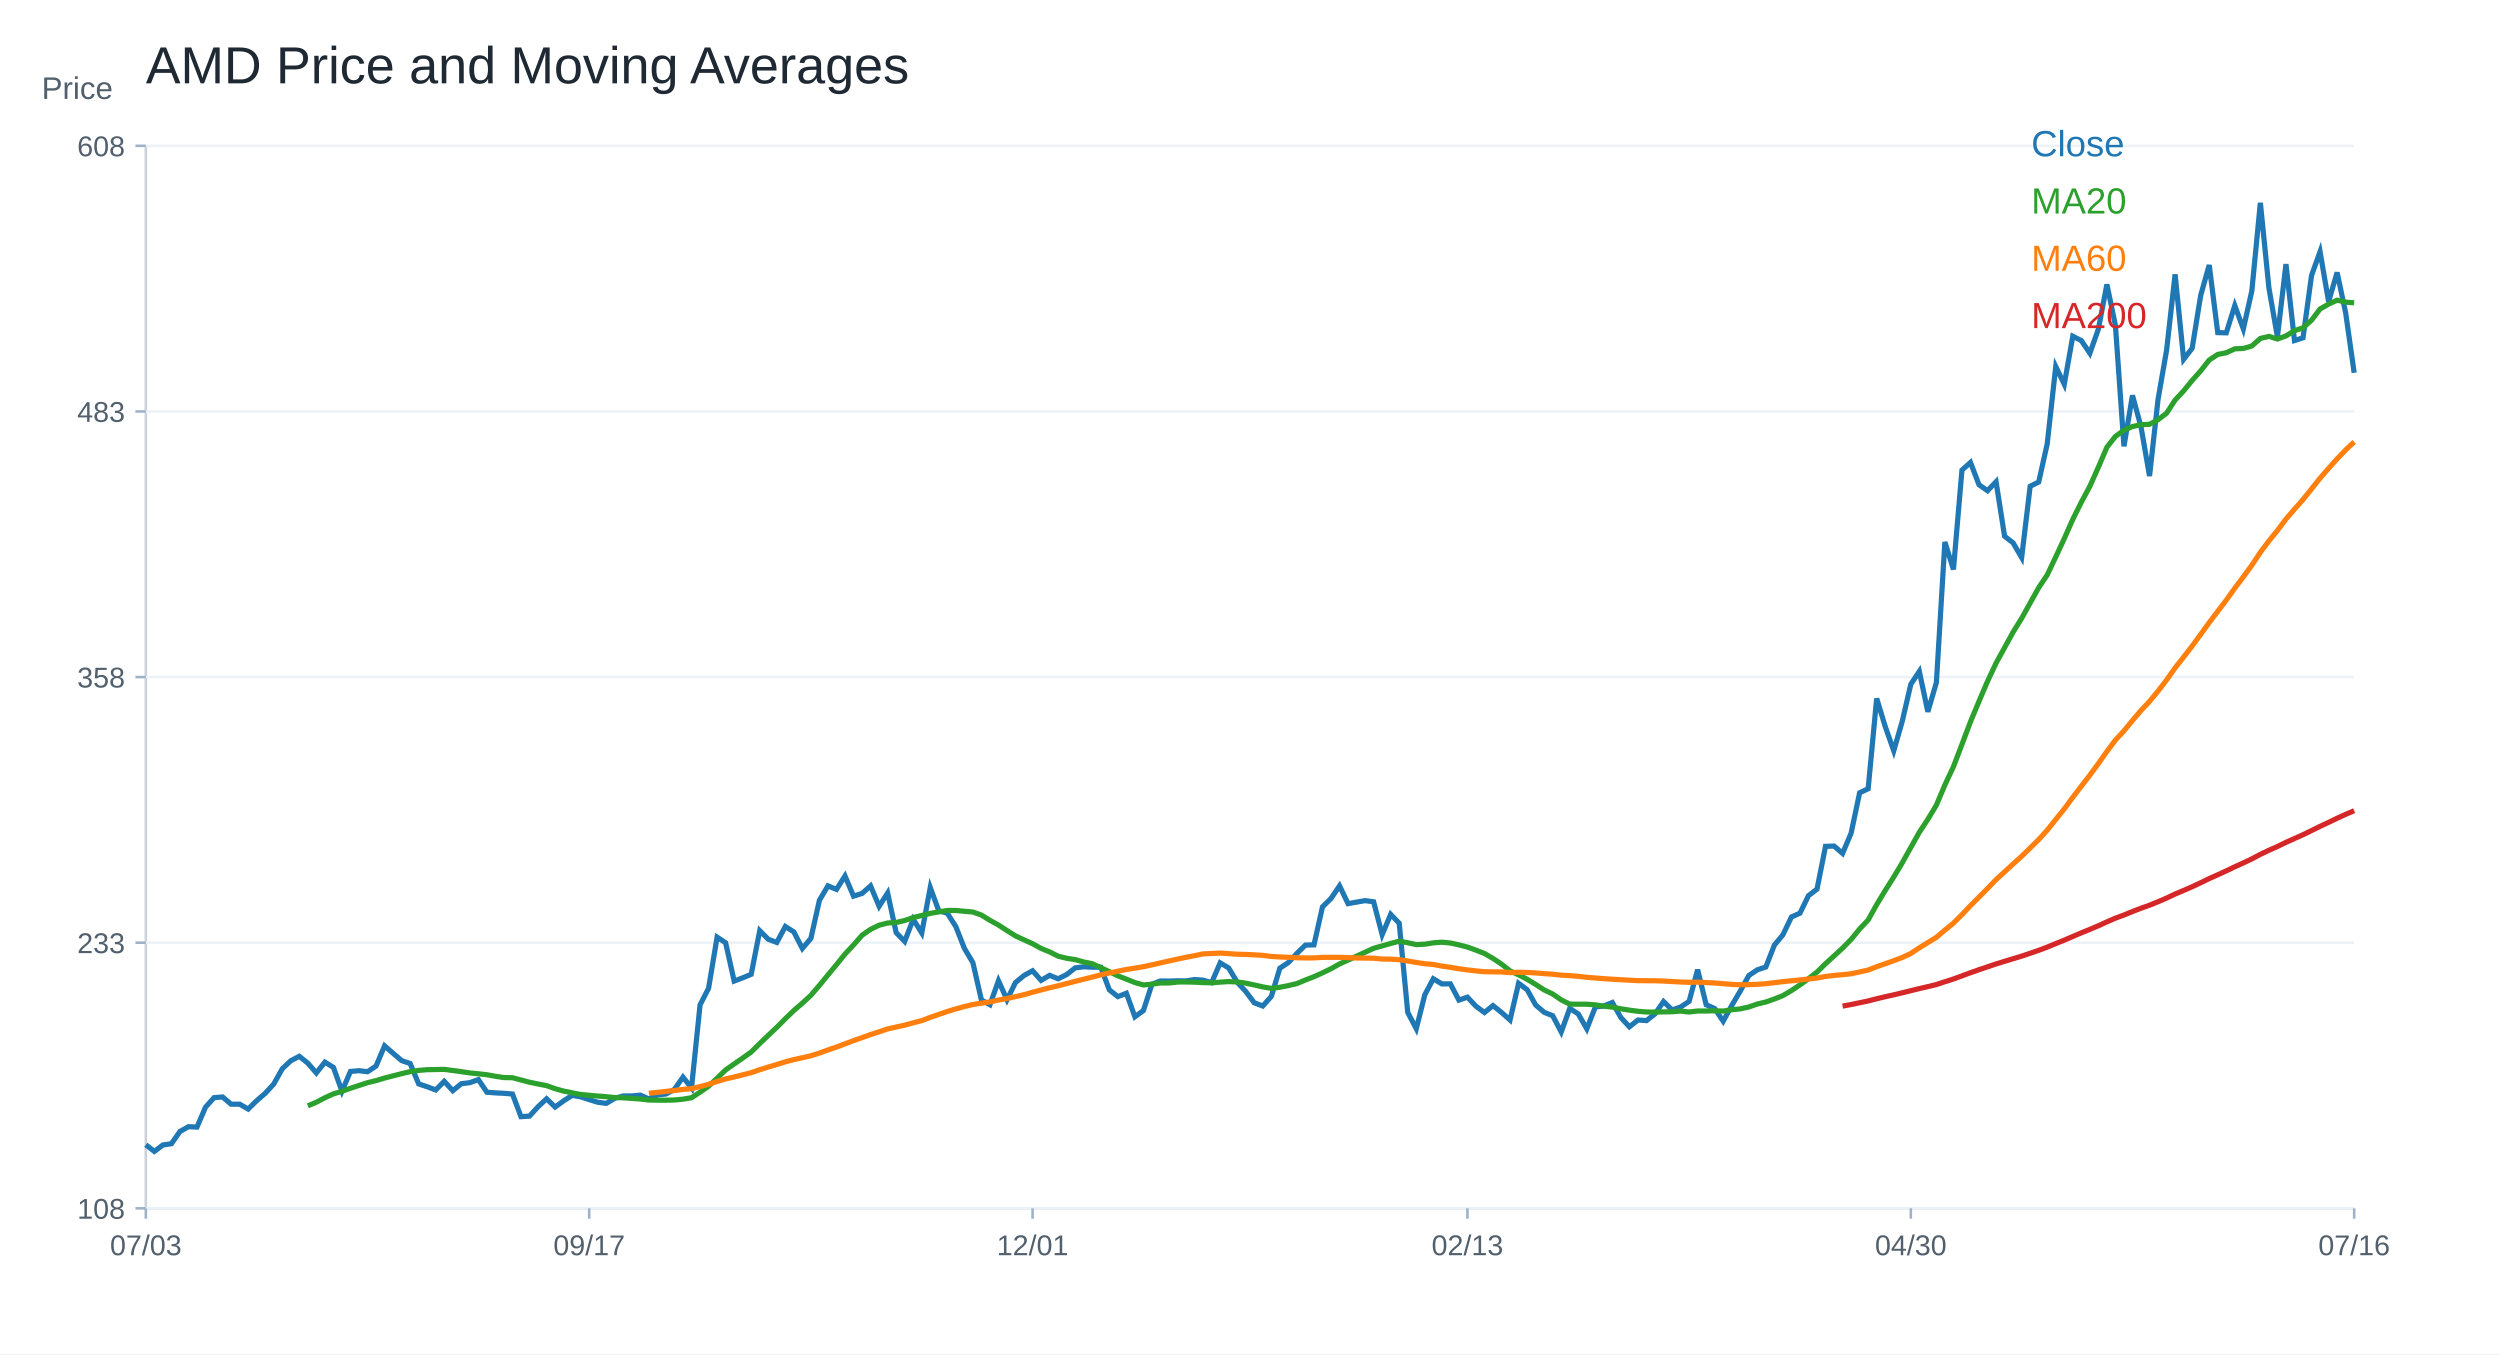
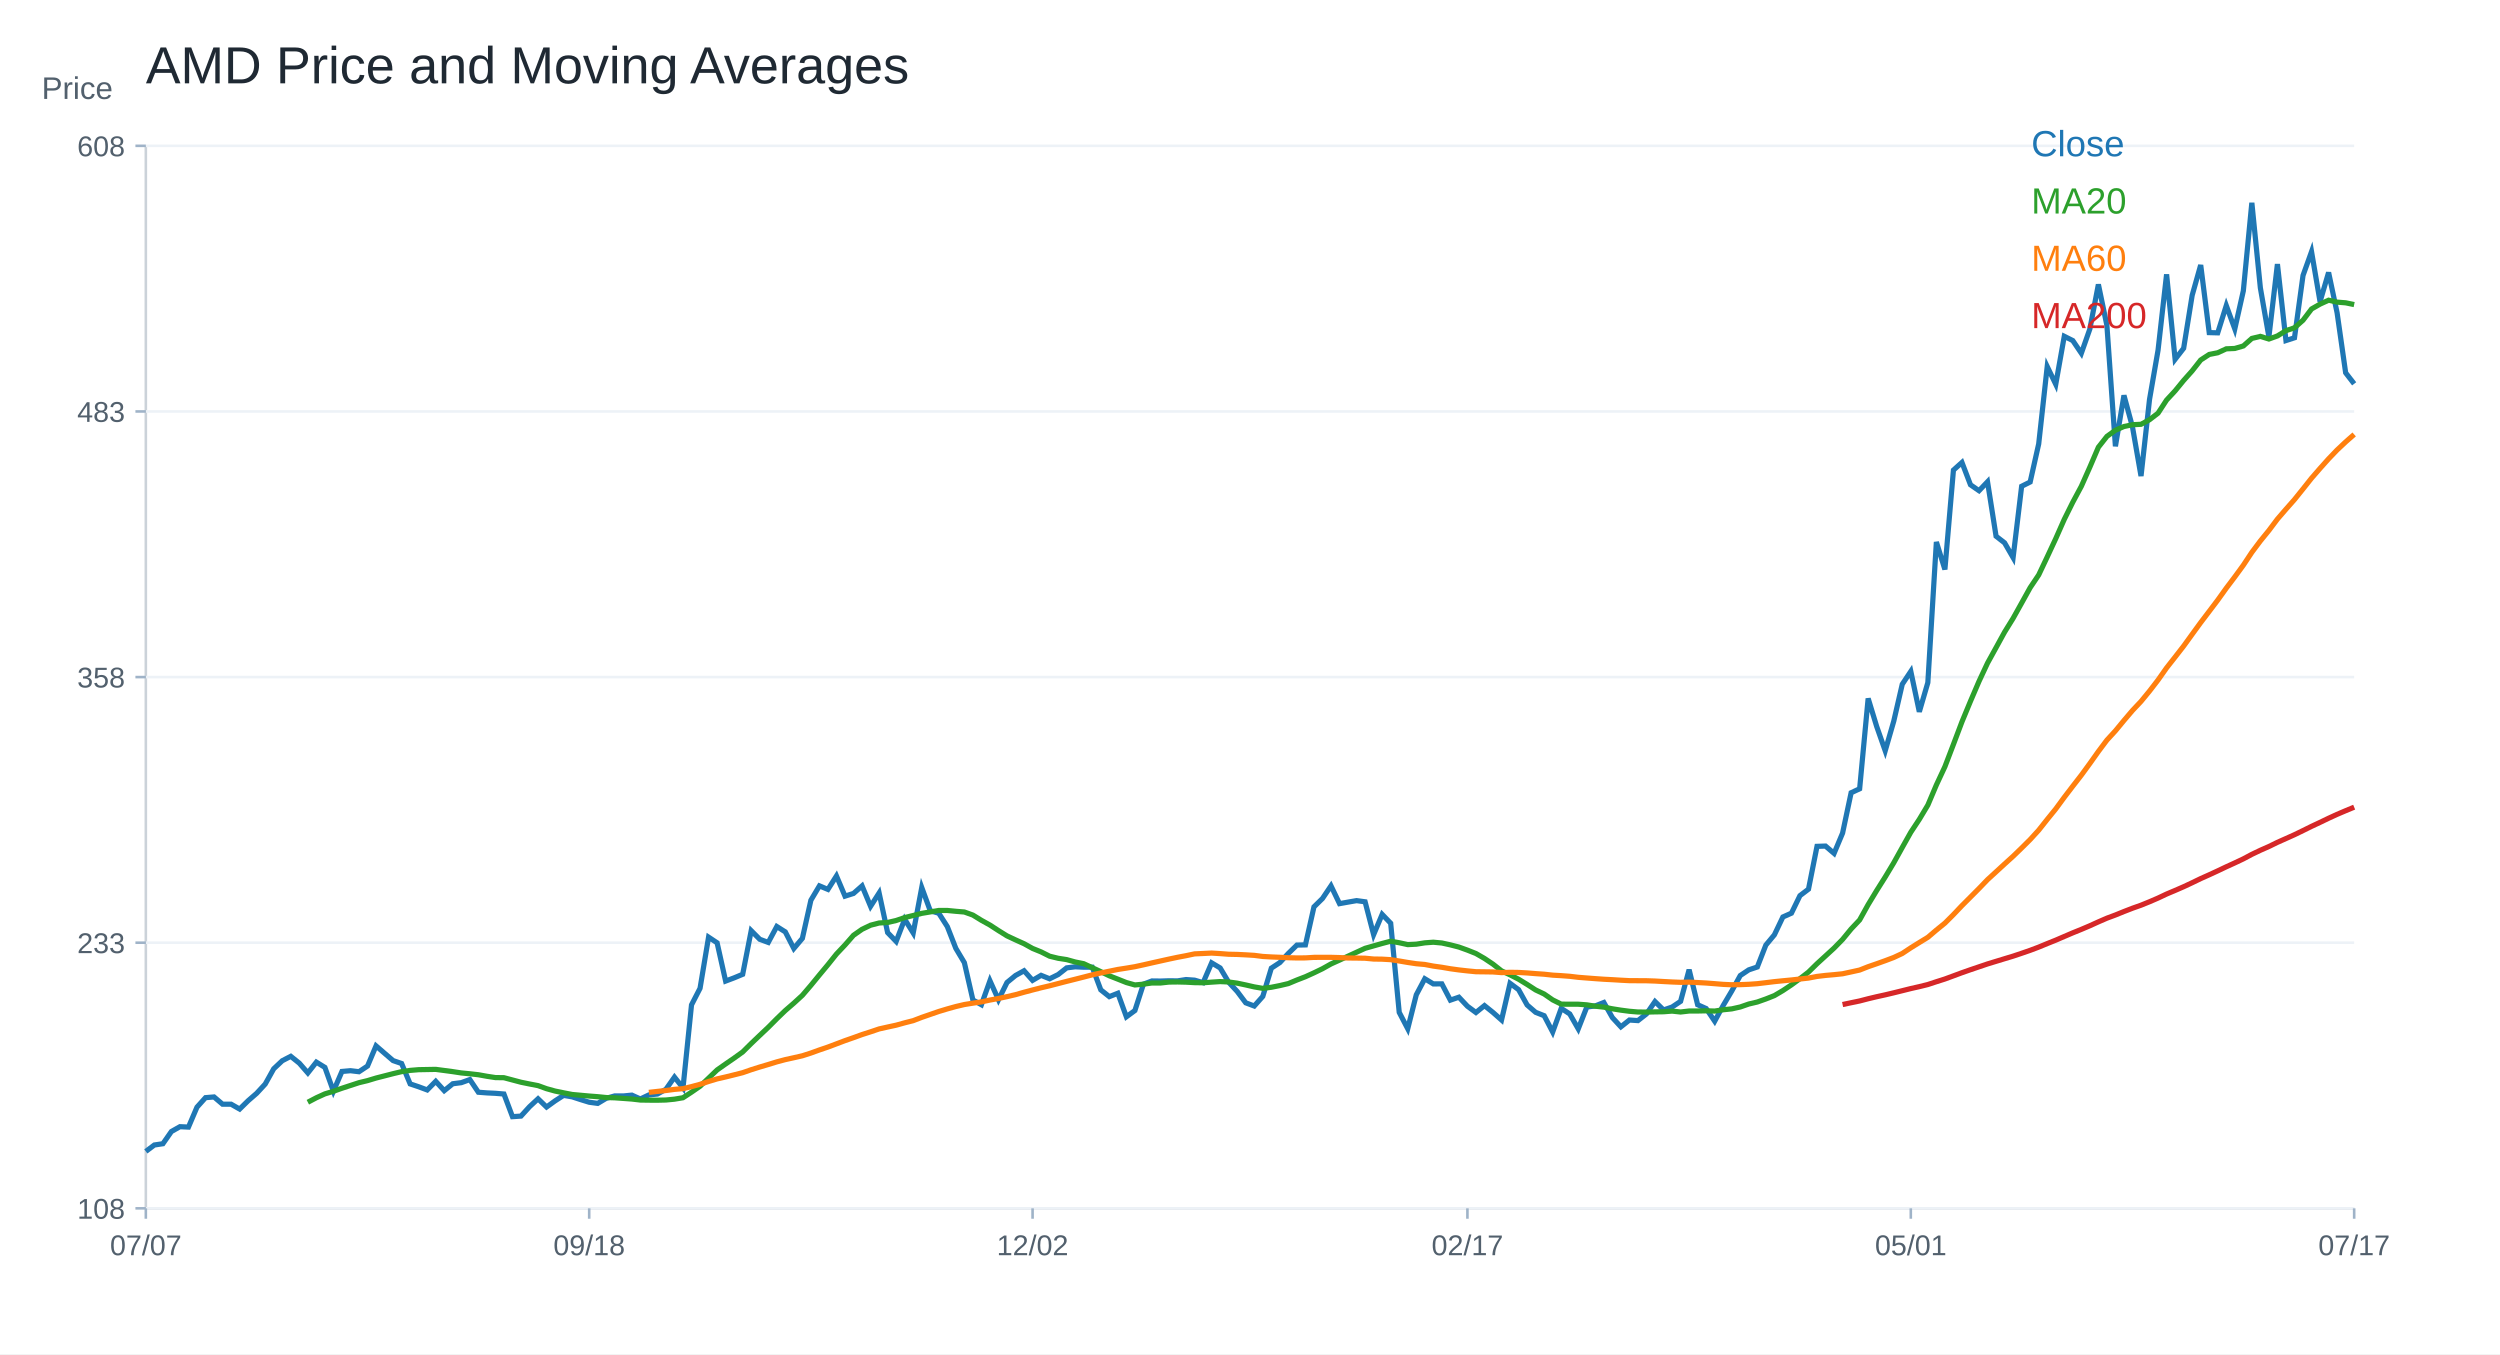
<svg xmlns="http://www.w3.org/2000/svg" width="960" height="520" viewBox="0 0 960 520">
  <rect width="100%" height="100%" fill="white" />
  <text x="56.00" y="32.00" font-size="20" font-family="Arial" fill="#1f2933" text-anchor="start">AMD Price and Moving Averages</text>
  <line x1="56" y1="464" x2="904" y2="464" stroke="#cbd2d9" />
  <line x1="56" y1="56" x2="56" y2="464" stroke="#cbd2d9" />
  <text x="16.00" y="38.00" font-size="12" font-family="Arial" fill="#52606d" text-anchor="start">Price</text>
  <line x1="56" y1="464.00" x2="904" y2="464.00" stroke="#edf2f7" />
  <line x1="52" y1="464.00" x2="56" y2="464.00" stroke="#9fb3c8" />
  <text x="48.00" y="468.00" font-size="11" font-family="Arial" fill="#52606d" text-anchor="end">108</text>
  <line x1="56" y1="362.00" x2="904" y2="362.00" stroke="#edf2f7" />
  <line x1="52" y1="362.00" x2="56" y2="362.00" stroke="#9fb3c8" />
  <text x="48.00" y="366.00" font-size="11" font-family="Arial" fill="#52606d" text-anchor="end">233</text>
  <line x1="56" y1="260.00" x2="904" y2="260.00" stroke="#edf2f7" />
  <line x1="52" y1="260.00" x2="56" y2="260.00" stroke="#9fb3c8" />
  <text x="48.00" y="264.00" font-size="11" font-family="Arial" fill="#52606d" text-anchor="end">358</text>
  <line x1="56" y1="158.00" x2="904" y2="158.00" stroke="#edf2f7" />
  <line x1="52" y1="158.00" x2="56" y2="158.00" stroke="#9fb3c8" />
  <text x="48.00" y="162.00" font-size="11" font-family="Arial" fill="#52606d" text-anchor="end">483</text>
  <line x1="56" y1="56.00" x2="904" y2="56.00" stroke="#edf2f7" />
  <line x1="52" y1="56.00" x2="56" y2="56.00" stroke="#9fb3c8" />
  <text x="48.00" y="60.00" font-size="11" font-family="Arial" fill="#52606d" text-anchor="end">608</text>
  <line x1="56.00" y1="464" x2="56.00" y2="468" stroke="#9fb3c8" />
-   <text x="56.00" y="482.00" font-size="11" font-family="Arial" fill="#52606d" text-anchor="middle">07/03</text>
+   <text x="56.00" y="482.00" font-size="11" font-family="Arial" fill="#52606d" text-anchor="middle">07/07</text>
  <line x1="226.25" y1="464" x2="226.25" y2="468" stroke="#9fb3c8" />
-   <text x="226.25" y="482.00" font-size="11" font-family="Arial" fill="#52606d" text-anchor="middle">09/17</text>
+   <text x="226.25" y="482.00" font-size="11" font-family="Arial" fill="#52606d" text-anchor="middle">09/18</text>
  <line x1="396.51" y1="464" x2="396.51" y2="468" stroke="#9fb3c8" />
-   <text x="396.51" y="482.00" font-size="11" font-family="Arial" fill="#52606d" text-anchor="middle">12/01</text>
+   <text x="396.51" y="482.00" font-size="11" font-family="Arial" fill="#52606d" text-anchor="middle">12/02</text>
  <line x1="563.49" y1="464" x2="563.49" y2="468" stroke="#9fb3c8" />
-   <text x="563.49" y="482.00" font-size="11" font-family="Arial" fill="#52606d" text-anchor="middle">02/13</text>
+   <text x="563.49" y="482.00" font-size="11" font-family="Arial" fill="#52606d" text-anchor="middle">02/17</text>
  <line x1="733.75" y1="464" x2="733.75" y2="468" stroke="#9fb3c8" />
-   <text x="733.75" y="482.00" font-size="11" font-family="Arial" fill="#52606d" text-anchor="middle">04/30</text>
+   <text x="733.75" y="482.00" font-size="11" font-family="Arial" fill="#52606d" text-anchor="middle">05/01</text>
  <line x1="904.00" y1="464" x2="904.00" y2="468" stroke="#9fb3c8" />
-   <text x="904.00" y="482.00" font-size="11" font-family="Arial" fill="#52606d" text-anchor="middle">07/16</text>
-   <polyline fill="none" stroke="#1f77b4" stroke-width="2" points="56.00,439.60 59.27,442.14 62.55,439.68 65.82,439.19 69.10,434.50 72.37,432.65 75.64,432.80 78.92,425.15 82.19,421.50 85.47,421.23 88.74,424.02 92.02,424.01 95.29,425.88 98.56,422.67 101.84,419.83 105.11,416.28 108.39,410.41 111.66,407.32 114.93,405.63 118.21,408.25 121.48,412.01 124.76,407.86 128.03,409.88 131.31,419.02 134.58,411.44 137.85,411.15 141.13,411.54 144.40,409.36 147.68,401.62 150.95,404.46 154.22,407.27 157.50,408.39 160.77,416.22 164.05,417.32 167.32,418.54 170.59,415.23 173.87,418.82 177.14,416.16 180.42,415.74 183.69,414.56 186.97,419.42 190.24,419.67 193.51,419.83 196.79,420.10 200.06,428.80 203.34,428.58 206.61,424.98 209.88,421.94 213.16,425.10 216.43,422.73 219.71,420.62 222.98,421.19 226.25,422.25 229.53,423.26 232.80,423.70 236.08,421.74 239.35,420.83 242.63,420.85 245.90,420.53 249.17,422.01 252.45,420.45 255.72,420.10 259.00,418.29 262.27,413.62 265.54,417.75 268.82,385.87 272.09,379.50 275.37,359.86 278.64,362.04 281.92,376.73 285.19,375.49 288.46,374.13 291.74,357.38 295.01,360.68 298.29,361.89 301.56,355.78 304.83,357.85 308.11,364.22 311.38,360.33 314.66,345.69 317.93,340.18 321.20,341.53 324.48,336.37 327.75,344.12 331.03,343.08 334.30,340.19 337.58,348.03 340.85,342.90 344.12,358.12 347.40,361.51 350.67,352.99 353.95,358.26 357.22,340.81 360.49,349.74 363.77,350.68 367.04,355.81 370.32,364.17 373.59,369.67 376.86,383.99 380.14,385.81 383.41,376.61 386.69,383.90 389.96,377.27 393.24,374.59 396.51,372.77 399.78,376.46 403.06,374.53 406.33,375.85 409.61,374.23 412.88,371.66 416.15,371.25 419.43,371.41 422.70,371.40 425.98,380.10 429.25,382.71 432.53,381.41 435.80,390.45 439.07,388.04 442.35,377.93 445.62,376.69 448.90,376.73 452.17,376.62 455.44,376.66 458.72,376.15 461.99,376.38 465.27,377.34 468.54,369.74 471.81,371.69 475.09,377.18 478.36,380.72 481.64,385.08 484.91,386.31 488.19,382.62 491.46,371.78 494.73,369.63 498.01,366.10 501.28,362.91 504.56,362.84 507.83,348.24 511.10,345.03 514.38,340.17 517.65,347.00 520.93,346.41 524.20,345.84 527.47,346.29 530.75,358.91 534.02,351.12 537.30,354.52 540.57,388.75 543.85,395.03 547.12,382.01 550.39,375.84 553.67,377.82 556.94,377.81 560.22,384.05 563.49,382.92 566.76,386.39 570.04,388.80 573.31,386.15 576.59,388.78 579.86,391.68 583.14,377.60 586.41,380.03 589.68,385.90 592.96,388.73 596.23,390.03 599.51,396.29 602.78,387.21 606.05,389.35 609.33,395.08 612.60,386.71 615.88,386.26 619.15,384.96 622.42,390.75 625.70,394.30 628.97,391.69 632.25,391.91 635.52,389.34 638.80,384.60 642.07,387.82 645.34,386.71 648.62,384.52 651.89,372.35 655.17,385.82 658.44,387.28 661.71,392.14 664.99,386.10 668.26,380.56 671.54,374.61 674.81,372.42 678.08,371.32 681.36,362.92 684.63,358.98 687.91,352.12 691.18,350.66 694.46,343.93 697.73,341.44 701.00,325.00 704.28,324.89 707.55,327.70 710.83,319.91 714.10,304.42 717.37,302.89 720.65,268.20 723.92,278.97 727.20,288.29 730.47,276.94 733.75,262.75 737.02,257.81 740.29,273.32 743.57,262.12 746.84,208.12 750.12,218.68 753.39,180.52 756.66,177.58 759.94,186.15 763.21,188.43 766.49,185.00 769.76,205.91 773.03,208.45 776.31,214.11 779.58,186.73 782.86,185.09 786.13,170.46 789.41,140.75 792.68,147.57 795.95,129.15 799.23,130.78 802.50,135.65 805.78,126.34 809.05,109.21 812.32,124.98 815.60,171.38 818.87,151.82 822.15,163.92 825.42,182.80 828.69,153.36 831.97,134.48 835.24,105.34 838.52,137.97 841.79,133.74 845.07,113.41 848.34,101.77 851.61,127.72 854.89,127.81 858.16,117.33 861.44,126.30 864.71,111.68 867.98,77.86 871.26,110.54 874.53,129.38 877.81,101.42 881.08,130.77 884.36,129.71 887.63,105.78 890.90,96.65 894.18,115.84 897.45,104.62 900.73,120.13 904.00,143.16" />
+   <text x="904.00" y="482.00" font-size="11" font-family="Arial" fill="#52606d" text-anchor="middle">07/17</text>
+   <polyline fill="none" stroke="#1f77b4" stroke-width="2" points="56.00,442.14 59.27,439.68 62.55,439.19 65.82,434.50 69.10,432.65 72.37,432.80 75.64,425.15 78.92,421.50 82.19,421.23 85.47,424.02 88.74,424.01 92.02,425.88 95.29,422.67 98.56,419.83 101.84,416.28 105.11,410.41 108.39,407.32 111.66,405.63 114.93,408.25 118.21,412.01 121.48,407.86 124.76,409.88 128.03,419.02 131.31,411.44 134.58,411.15 137.85,411.54 141.13,409.36 144.40,401.62 147.68,404.46 150.95,407.27 154.22,408.39 157.50,416.22 160.77,417.32 164.05,418.54 167.32,415.23 170.59,418.82 173.87,416.16 177.14,415.74 180.42,414.56 183.69,419.42 186.97,419.67 190.24,419.83 193.51,420.10 196.79,428.80 200.06,428.58 203.34,424.98 206.61,421.94 209.88,425.10 213.16,422.73 216.43,420.62 219.71,421.19 222.98,422.25 226.25,423.26 229.53,423.70 232.80,421.74 236.08,420.83 239.35,420.85 242.63,420.53 245.90,422.01 249.17,420.45 252.45,420.10 255.72,418.29 259.00,413.62 262.27,417.75 265.54,385.87 268.82,379.50 272.09,359.86 275.37,362.04 278.64,376.73 281.92,375.49 285.19,374.13 288.46,357.38 291.74,360.68 295.01,361.89 298.29,355.78 301.56,357.85 304.83,364.22 308.11,360.33 311.38,345.69 314.66,340.18 317.93,341.53 321.20,336.37 324.48,344.12 327.75,343.08 331.03,340.19 334.30,348.03 337.58,342.90 340.85,358.12 344.12,361.51 347.40,352.99 350.67,358.26 353.95,340.81 357.22,349.74 360.49,350.68 363.77,355.81 367.04,364.17 370.32,369.67 373.59,383.99 376.86,385.81 380.14,376.61 383.41,383.90 386.69,377.27 389.96,374.59 393.24,372.77 396.51,376.46 399.78,374.53 403.06,375.85 406.33,374.23 409.61,371.66 412.88,371.25 416.15,371.41 419.43,371.40 422.70,380.10 425.98,382.71 429.25,381.41 432.53,390.45 435.80,388.04 439.07,377.93 442.35,376.69 445.62,376.73 448.90,376.62 452.17,376.66 455.44,376.15 458.72,376.38 461.99,377.34 465.27,369.74 468.54,371.69 471.81,377.18 475.09,380.72 478.36,385.08 481.64,386.31 484.91,382.62 488.19,371.78 491.46,369.63 494.73,366.10 498.01,362.91 501.28,362.84 504.56,348.24 507.83,345.03 511.10,340.17 514.38,347.00 517.65,346.41 520.93,345.84 524.20,346.29 527.47,358.91 530.75,351.12 534.02,354.52 537.30,388.75 540.57,395.03 543.85,382.01 547.12,375.84 550.39,377.82 553.67,377.81 556.94,384.05 560.22,382.92 563.49,386.39 566.76,388.80 570.04,386.15 573.31,388.78 576.59,391.68 579.86,377.60 583.14,380.03 586.41,385.90 589.68,388.73 592.96,390.03 596.23,396.29 599.51,387.21 602.78,389.35 606.05,395.08 609.33,386.71 612.60,386.26 615.88,384.96 619.15,390.75 622.42,394.30 625.70,391.69 628.97,391.91 632.25,389.34 635.52,384.60 638.80,387.82 642.07,386.71 645.34,384.52 648.62,372.35 651.89,385.82 655.17,387.28 658.44,392.14 661.71,386.10 664.99,380.56 668.26,374.61 671.54,372.42 674.81,371.32 678.08,362.92 681.36,358.98 684.63,352.12 687.91,350.66 691.18,343.93 694.46,341.44 697.73,325.00 701.00,324.89 704.28,327.70 707.55,319.91 710.83,304.42 714.10,302.89 717.37,268.20 720.65,278.97 723.92,288.29 727.20,276.94 730.47,262.75 733.75,257.81 737.02,273.32 740.29,262.12 743.57,208.12 746.84,218.68 750.12,180.52 753.39,177.58 756.66,186.15 759.94,188.43 763.21,185.00 766.49,205.91 769.76,208.45 773.03,214.11 776.31,186.73 779.58,185.09 782.86,170.46 786.13,140.75 789.41,147.57 792.68,129.15 795.95,130.78 799.23,135.65 802.50,126.34 805.78,109.21 809.05,124.98 812.32,171.38 815.60,151.82 818.87,163.92 822.15,182.80 825.42,153.36 828.69,134.48 831.97,105.34 835.24,137.97 838.52,133.74 841.79,113.41 845.07,101.77 848.34,127.72 851.61,127.81 854.89,117.33 858.16,126.30 861.44,111.68 864.71,77.86 867.98,110.54 871.26,129.38 874.53,101.42 877.81,130.77 881.08,129.71 884.36,105.78 887.63,96.65 890.90,115.84 894.18,104.62 897.45,120.13 900.73,143.16 904.00,147.39" />
  <text x="780.00" y="60.00" font-size="14" font-family="Arial" fill="#1f77b4" text-anchor="start">Close</text>
-   <polyline fill="none" stroke="#2ca02c" stroke-width="2" points="118.21,424.64 121.48,423.26 124.76,421.54 128.03,420.05 131.31,419.05 134.58,417.89 137.85,416.82 141.13,415.75 144.40,414.96 147.68,413.97 150.95,413.13 154.22,412.29 157.50,411.51 160.77,411.03 164.05,410.76 167.32,410.70 170.59,410.64 173.87,411.07 177.14,411.51 180.42,412.01 183.69,412.33 186.97,412.70 190.24,413.29 193.51,413.79 196.79,413.84 200.06,414.71 203.34,415.58 206.61,416.25 209.88,416.88 213.16,418.06 216.43,418.97 219.71,419.64 222.98,420.28 226.25,420.58 229.53,420.88 232.80,421.13 236.08,421.46 239.35,421.56 242.63,421.79 245.90,422.03 249.17,422.41 252.45,422.46 255.72,422.48 259.00,422.40 262.27,422.08 265.54,421.53 268.82,419.39 272.09,417.12 275.37,414.01 278.64,410.86 281.92,408.56 285.19,406.30 288.46,403.95 291.74,400.71 295.01,397.58 298.29,394.49 301.56,391.19 304.83,388.04 308.11,385.21 311.38,382.20 314.66,378.38 317.93,374.37 321.20,370.44 324.48,366.35 327.75,362.87 331.03,359.14 334.30,356.85 337.58,355.28 340.85,354.43 344.12,354.23 347.40,353.47 350.67,352.35 353.95,351.55 357.22,350.73 360.49,350.18 363.77,349.62 367.04,349.62 370.32,349.94 373.59,350.21 376.86,351.39 380.14,353.40 383.41,355.22 386.69,357.34 389.96,359.38 393.24,360.91 396.51,362.39 399.78,364.20 403.06,365.53 406.33,367.18 409.61,367.98 412.88,368.49 416.15,369.40 419.43,370.06 422.70,371.59 425.98,373.11 429.25,374.71 432.53,375.99 435.80,377.30 439.07,378.22 442.35,377.92 445.62,377.46 448.90,377.47 452.17,377.11 455.44,377.07 458.72,377.15 461.99,377.33 465.27,377.38 468.54,377.14 471.81,376.93 475.09,377.08 478.36,377.53 481.64,378.22 484.91,378.97 488.19,379.53 491.46,379.11 494.73,378.46 498.01,377.69 501.28,376.32 504.56,375.06 507.83,373.57 511.10,371.99 514.38,370.16 517.65,368.68 520.93,367.17 524.20,365.65 527.47,364.15 530.75,363.22 534.02,362.29 537.30,361.43 540.57,362.01 543.85,362.73 547.12,362.57 550.39,362.05 553.67,361.81 556.94,362.11 560.22,362.83 563.49,363.67 566.76,364.85 570.04,366.15 573.31,368.04 576.59,370.23 579.86,372.81 583.14,374.34 586.41,376.02 589.68,378.02 592.96,380.14 596.23,381.70 599.51,383.96 602.78,385.59 606.05,385.62 609.33,385.62 612.60,385.86 615.88,386.38 619.15,386.74 622.42,387.38 625.70,387.90 628.97,388.33 632.25,388.61 635.52,388.64 638.80,388.56 642.07,388.51 645.34,388.26 648.62,388.61 651.89,388.23 655.17,388.22 658.44,388.15 661.71,388.25 664.99,387.75 668.26,387.41 671.54,386.68 674.81,385.54 678.08,384.77 681.36,383.61 684.63,382.31 687.91,380.38 691.18,378.19 694.46,375.81 697.73,373.28 701.00,370.07 704.28,367.08 707.55,364.07 710.83,360.73 714.10,356.73 717.37,353.26 720.65,347.37 723.92,341.96 727.20,336.77 730.47,331.31 733.75,325.42 737.02,319.58 740.29,314.62 743.57,309.16 746.84,301.42 750.12,294.41 753.39,285.83 756.66,277.17 759.94,269.28 763.21,261.63 766.49,254.63 769.76,248.68 773.03,242.72 776.31,237.43 779.58,231.55 782.86,225.66 786.13,220.77 789.41,213.86 792.68,206.82 795.95,199.43 799.23,192.84 802.50,186.73 805.78,179.38 809.05,171.73 812.32,167.58 815.60,165.21 818.87,163.78 822.15,163.09 825.42,162.93 828.69,161.17 831.97,158.65 835.24,153.62 838.52,150.09 841.79,146.08 845.07,142.41 848.34,138.24 851.61,136.11 854.89,135.46 858.16,133.95 861.44,133.81 864.71,132.85 867.98,129.96 871.26,129.17 874.53,130.18 877.81,129.00 881.08,126.97 884.36,125.87 887.63,122.96 890.90,118.65 894.18,116.78 897.45,115.28 900.73,116.02 904.00,116.28" />
+   <polyline fill="none" stroke="#2ca02c" stroke-width="2" points="118.21,423.26 121.48,421.54 124.76,420.05 128.03,419.05 131.31,417.89 134.58,416.82 137.85,415.75 141.13,414.96 144.40,413.97 147.68,413.13 150.95,412.29 154.22,411.51 157.50,411.03 160.77,410.76 164.05,410.70 167.32,410.64 170.59,411.07 173.87,411.51 177.14,412.01 180.42,412.33 183.69,412.70 186.97,413.29 190.24,413.79 193.51,413.84 196.79,414.71 200.06,415.58 203.34,416.25 206.61,416.88 209.88,418.06 213.16,418.97 216.43,419.64 219.71,420.28 222.98,420.58 226.25,420.88 229.53,421.13 232.80,421.46 236.08,421.56 239.35,421.79 242.63,422.03 245.90,422.41 249.17,422.46 252.45,422.48 255.72,422.40 259.00,422.08 262.27,421.53 265.54,419.39 268.82,417.12 272.09,414.01 275.37,410.86 278.64,408.56 281.92,406.30 285.19,403.95 288.46,400.71 291.74,397.58 295.01,394.49 298.29,391.19 301.56,388.04 304.83,385.21 308.11,382.20 311.38,378.38 314.66,374.37 317.93,370.44 321.20,366.35 324.48,362.87 327.75,359.14 331.03,356.85 334.30,355.28 337.58,354.43 340.85,354.23 344.12,353.47 347.40,352.35 350.67,351.55 353.95,350.73 357.22,350.18 360.49,349.62 363.77,349.62 367.04,349.94 370.32,350.21 373.59,351.39 376.86,353.40 380.14,355.22 383.41,357.34 386.69,359.38 389.96,360.91 393.24,362.39 396.51,364.20 399.78,365.53 403.06,367.18 406.33,367.98 409.61,368.49 412.88,369.40 416.15,370.06 419.43,371.59 422.70,373.11 425.98,374.71 429.25,375.99 432.53,377.30 435.80,378.22 439.07,377.92 442.35,377.46 445.62,377.47 448.90,377.11 452.17,377.07 455.44,377.15 458.72,377.33 461.99,377.38 465.27,377.14 468.54,376.93 471.81,377.08 475.09,377.53 478.36,378.22 481.64,378.97 484.91,379.53 488.19,379.11 491.46,378.46 494.73,377.69 498.01,376.32 501.28,375.06 504.56,373.57 507.83,371.99 511.10,370.16 514.38,368.68 517.65,367.17 520.93,365.65 524.20,364.15 527.47,363.22 530.75,362.29 534.02,361.43 537.30,362.01 540.57,362.73 543.85,362.57 547.12,362.05 550.39,361.81 553.67,362.11 556.94,362.83 560.22,363.67 563.49,364.85 566.76,366.15 570.04,368.04 573.31,370.23 576.59,372.81 579.86,374.34 583.14,376.02 586.41,378.02 589.68,380.14 592.96,381.70 596.23,383.96 599.51,385.59 602.78,385.62 606.05,385.62 609.33,385.86 612.60,386.38 615.88,386.74 619.15,387.38 622.42,387.90 625.70,388.33 628.97,388.61 632.25,388.64 635.52,388.56 638.80,388.51 642.07,388.26 645.34,388.61 648.62,388.23 651.89,388.22 655.17,388.15 658.44,388.25 661.71,387.75 664.99,387.41 668.26,386.68 671.54,385.54 674.81,384.77 678.08,383.61 681.36,382.31 684.63,380.38 687.91,378.19 691.18,375.81 694.46,373.28 697.73,370.07 701.00,367.08 704.28,364.07 707.55,360.73 710.83,356.73 714.10,353.26 717.37,347.37 720.65,341.96 723.92,336.77 727.20,331.31 730.47,325.42 733.75,319.58 737.02,314.62 740.29,309.16 743.57,301.42 746.84,294.41 750.12,285.83 753.39,277.17 756.66,269.28 759.94,261.63 763.21,254.63 766.49,248.68 769.76,242.72 773.03,237.43 776.31,231.55 779.58,225.66 782.86,220.77 786.13,213.86 789.41,206.82 792.68,199.43 795.95,192.84 799.23,186.73 802.50,179.38 805.78,171.73 809.05,167.58 812.32,165.21 815.60,163.78 818.87,163.09 822.15,162.93 825.42,161.17 828.69,158.65 831.97,153.62 835.24,150.09 838.52,146.08 841.79,142.41 845.07,138.24 848.34,136.11 851.61,135.46 854.89,133.95 858.16,133.81 861.44,132.85 864.71,129.96 867.98,129.17 871.26,130.18 874.53,129.00 877.81,126.97 881.08,125.87 884.36,122.96 887.63,118.65 890.90,116.78 894.18,115.28 897.45,116.02 900.73,116.28 904.00,116.96" />
  <text x="780.00" y="82.00" font-size="14" font-family="Arial" fill="#2ca02c" text-anchor="start">MA20</text>
-   <polyline fill="none" stroke="#ff7f0e" stroke-width="2" points="249.17,419.79 252.45,419.47 255.72,419.10 259.00,418.75 262.27,418.32 265.54,418.04 268.82,417.26 272.09,416.37 275.37,415.29 278.64,414.30 281.92,413.55 285.19,412.74 288.46,411.91 291.74,410.77 295.01,409.74 298.29,408.77 301.56,407.76 304.83,406.89 308.11,406.17 311.38,405.42 314.66,404.37 317.93,403.18 321.20,402.07 324.48,400.84 327.75,399.60 331.03,398.46 334.30,397.27 337.58,396.22 340.85,395.11 344.12,394.38 347.40,393.67 350.67,392.76 353.95,391.93 357.22,390.67 360.49,389.54 363.77,388.41 367.04,387.42 370.32,386.51 373.59,385.74 376.86,385.21 380.14,384.73 383.41,384.02 386.69,383.42 389.96,382.71 393.24,381.95 396.51,381.02 399.78,380.15 403.06,379.31 406.33,378.54 409.61,377.69 412.88,376.84 416.15,376.02 419.43,375.19 422.70,374.34 425.98,373.62 429.25,372.94 432.53,372.27 435.80,371.76 439.07,371.21 442.35,370.50 445.62,369.75 448.90,369.02 452.17,368.29 455.44,367.60 458.72,366.98 461.99,366.29 465.27,366.14 468.54,365.98 471.81,366.18 475.09,366.43 478.36,366.50 481.64,366.66 484.91,366.86 488.19,367.28 491.46,367.47 494.73,367.60 498.01,367.77 501.28,367.85 504.56,367.83 507.83,367.63 511.10,367.62 514.38,367.62 517.65,367.71 520.93,367.87 524.20,367.90 527.47,367.96 530.75,368.27 534.02,368.32 537.30,368.51 540.57,369.02 543.85,369.58 547.12,370.07 550.39,370.36 553.67,370.98 556.94,371.44 560.22,372.00 563.49,372.45 566.76,372.82 570.04,373.14 573.31,373.18 576.59,373.23 579.86,373.48 583.14,373.37 586.41,373.42 589.68,373.61 592.96,373.87 596.23,374.10 599.51,374.46 602.78,374.65 606.05,374.90 609.33,375.29 612.60,375.55 615.88,375.80 619.15,376.03 622.42,376.20 625.70,376.40 628.97,376.57 632.25,376.59 635.52,376.61 638.80,376.72 642.07,376.91 645.34,377.08 648.62,377.21 651.89,377.14 655.17,377.30 658.44,377.48 661.71,377.73 664.99,378.00 668.26,378.15 671.54,378.10 674.81,377.97 678.08,377.74 681.36,377.35 684.63,376.95 687.91,376.62 691.18,376.31 694.46,375.94 697.73,375.58 701.00,374.95 704.28,374.56 707.55,374.27 710.83,373.93 714.10,373.22 717.37,372.50 720.65,371.21 723.92,370.08 727.20,368.91 730.47,367.67 733.75,366.14 737.02,363.96 740.29,361.93 743.57,359.93 746.84,357.14 750.12,354.48 753.39,351.20 756.66,347.75 759.94,344.48 763.21,341.18 766.49,337.78 769.76,334.78 773.03,331.77 776.31,328.81 779.58,325.63 782.86,322.38 786.13,318.79 789.41,314.66 792.68,310.62 795.95,306.16 799.23,301.89 802.50,297.66 805.78,293.18 809.05,288.56 812.32,284.20 815.60,280.64 818.87,276.66 822.15,272.82 825.42,269.34 828.69,265.36 831.97,261.12 835.24,256.46 838.52,252.30 841.79,248.08 845.07,243.56 848.34,239.05 851.61,234.75 854.89,230.43 858.16,225.85 861.44,221.52 864.71,217.03 867.98,212.09 871.26,207.72 874.53,203.69 877.81,199.33 881.08,195.53 884.36,191.82 887.63,187.74 890.90,183.62 894.18,179.86 897.45,176.19 900.73,172.78 904.00,169.70" />
+   <polyline fill="none" stroke="#ff7f0e" stroke-width="2" points="249.17,419.47 252.45,419.10 255.72,418.75 259.00,418.32 262.27,418.04 265.54,417.26 268.82,416.37 272.09,415.29 275.37,414.30 278.64,413.55 281.92,412.74 285.19,411.91 288.46,410.77 291.74,409.74 295.01,408.77 298.29,407.76 301.56,406.89 304.83,406.17 308.11,405.42 311.38,404.37 314.66,403.18 317.93,402.07 321.20,400.84 324.48,399.60 327.75,398.46 331.03,397.27 334.30,396.22 337.58,395.11 340.85,394.38 344.12,393.67 347.40,392.76 350.67,391.93 353.95,390.67 357.22,389.54 360.49,388.41 363.77,387.42 367.04,386.51 370.32,385.74 373.59,385.21 376.86,384.73 380.14,384.02 383.41,383.42 386.69,382.71 389.96,381.95 393.24,381.02 396.51,380.15 399.78,379.31 403.06,378.54 406.33,377.69 409.61,376.84 412.88,376.02 416.15,375.19 419.43,374.34 422.70,373.62 425.98,372.94 429.25,372.27 432.53,371.76 435.80,371.21 439.07,370.50 442.35,369.75 445.62,369.02 448.90,368.29 452.17,367.60 455.44,366.98 458.72,366.29 461.99,366.14 465.27,365.98 468.54,366.18 471.81,366.43 475.09,366.50 478.36,366.66 481.64,366.86 484.91,367.28 488.19,367.47 491.46,367.60 494.73,367.77 498.01,367.85 501.28,367.83 504.56,367.63 507.83,367.62 511.10,367.62 514.38,367.71 517.65,367.87 520.93,367.90 524.20,367.96 527.47,368.27 530.75,368.32 534.02,368.51 537.30,369.02 540.57,369.58 543.85,370.07 547.12,370.36 550.39,370.98 553.67,371.44 556.94,372.00 560.22,372.45 563.49,372.82 566.76,373.14 570.04,373.18 573.31,373.23 576.59,373.48 579.86,373.37 583.14,373.42 586.41,373.61 589.68,373.87 592.96,374.10 596.23,374.46 599.51,374.65 602.78,374.90 606.05,375.29 609.33,375.55 612.60,375.80 615.88,376.03 619.15,376.20 622.42,376.40 625.70,376.57 628.97,376.59 632.25,376.61 635.52,376.72 638.80,376.91 642.07,377.08 645.34,377.21 648.62,377.14 651.89,377.30 655.17,377.48 658.44,377.73 661.71,378.00 664.99,378.15 668.26,378.10 671.54,377.97 674.81,377.74 678.08,377.35 681.36,376.95 684.63,376.62 687.91,376.31 691.18,375.94 694.46,375.58 697.73,374.95 701.00,374.56 704.28,374.27 707.55,373.93 710.83,373.22 714.10,372.50 717.37,371.21 720.65,370.08 723.92,368.91 727.20,367.67 730.47,366.14 733.75,363.96 737.02,361.93 740.29,359.93 743.57,357.14 746.84,354.48 750.12,351.20 753.39,347.75 756.66,344.48 759.94,341.18 763.21,337.78 766.49,334.78 769.76,331.77 773.03,328.81 776.31,325.63 779.58,322.38 782.86,318.79 786.13,314.66 789.41,310.62 792.68,306.16 795.95,301.89 799.23,297.66 802.50,293.18 805.78,288.56 809.05,284.20 812.32,280.64 815.60,276.66 818.87,272.82 822.15,269.34 825.42,265.36 828.69,261.12 831.97,256.46 835.24,252.30 838.52,248.08 841.79,243.56 845.07,239.05 848.34,234.75 851.61,230.43 854.89,225.85 858.16,221.52 861.44,217.03 864.71,212.09 867.98,207.72 871.26,203.69 874.53,199.33 877.81,195.53 881.08,191.82 884.36,187.74 887.63,183.62 890.90,179.86 894.18,176.19 897.45,172.78 900.73,169.70 904.00,166.82" />
  <text x="780.00" y="104.00" font-size="14" font-family="Arial" fill="#ff7f0e" text-anchor="start">MA60</text>
-   <polyline fill="none" stroke="#d62728" stroke-width="2" points="707.55,386.34 710.83,385.74 714.10,385.05 717.37,384.37 720.65,383.52 723.92,382.74 727.20,382.02 730.47,381.24 733.75,380.43 737.02,379.61 740.29,378.87 743.57,378.06 746.84,376.98 750.12,375.94 753.39,374.73 756.66,373.52 759.94,372.37 763.21,371.26 766.49,370.15 769.76,369.15 773.03,368.15 776.31,367.16 779.58,366.06 782.86,364.93 786.13,363.69 789.41,362.34 792.68,361.02 795.95,359.61 799.23,358.21 802.50,356.88 805.78,355.49 809.05,354.00 812.32,352.58 815.60,351.36 818.87,350.03 822.15,348.76 825.42,347.60 828.69,346.27 831.97,344.86 835.24,343.31 838.52,341.93 841.79,340.50 845.07,338.97 848.34,337.38 851.61,335.92 854.89,334.41 858.16,332.85 861.44,331.36 864.71,329.81 867.98,328.07 871.26,326.51 874.53,325.06 877.81,323.46 881.08,322.00 884.36,320.53 887.63,318.94 890.90,317.32 894.18,315.79 897.45,314.21 900.73,312.71 904.00,311.31" />
+   <polyline fill="none" stroke="#d62728" stroke-width="2" points="707.55,385.74 710.83,385.05 714.10,384.37 717.37,383.52 720.65,382.74 723.92,382.02 727.20,381.24 730.47,380.43 733.75,379.61 737.02,378.87 740.29,378.06 743.57,376.98 746.84,375.94 750.12,374.73 753.39,373.52 756.66,372.37 759.94,371.26 763.21,370.15 766.49,369.15 769.76,368.15 773.03,367.16 776.31,366.06 779.58,364.93 782.86,363.69 786.13,362.34 789.41,361.02 792.68,359.61 795.95,358.21 799.23,356.88 802.50,355.49 805.78,354.00 809.05,352.58 812.32,351.36 815.60,350.03 818.87,348.76 822.15,347.60 825.42,346.27 828.69,344.86 831.97,343.31 835.24,341.93 838.52,340.50 841.79,338.97 845.07,337.38 848.34,335.92 851.61,334.41 854.89,332.85 858.16,331.36 861.44,329.81 864.71,328.07 867.98,326.51 871.26,325.06 874.53,323.46 877.81,322.00 881.08,320.53 884.36,318.94 887.63,317.32 890.90,315.79 894.18,314.21 897.45,312.71 900.73,311.31 904.00,309.95" />
  <text x="780.00" y="126.00" font-size="14" font-family="Arial" fill="#d62728" text-anchor="start">MA200</text>
</svg>
